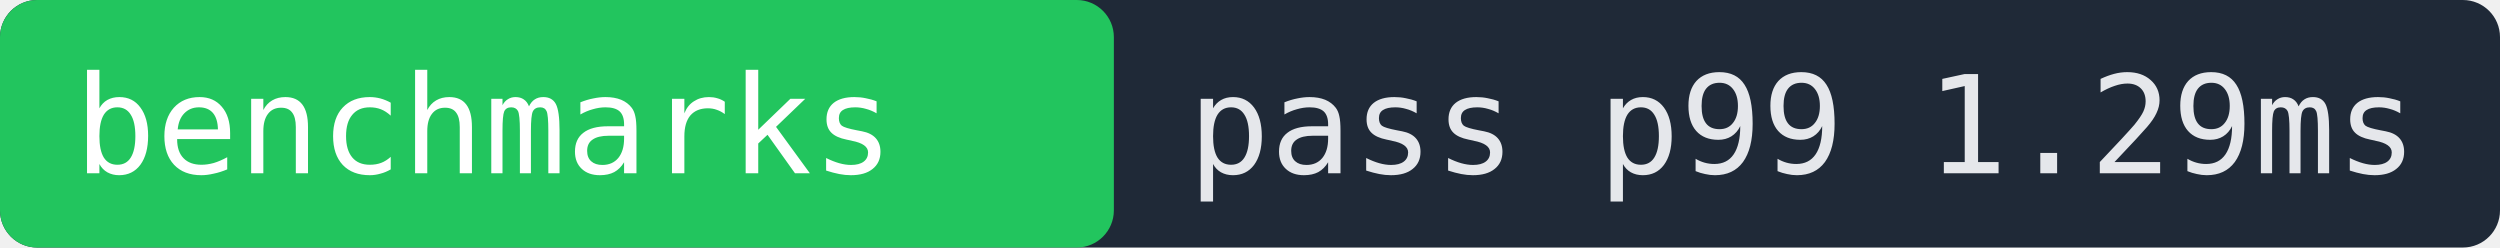
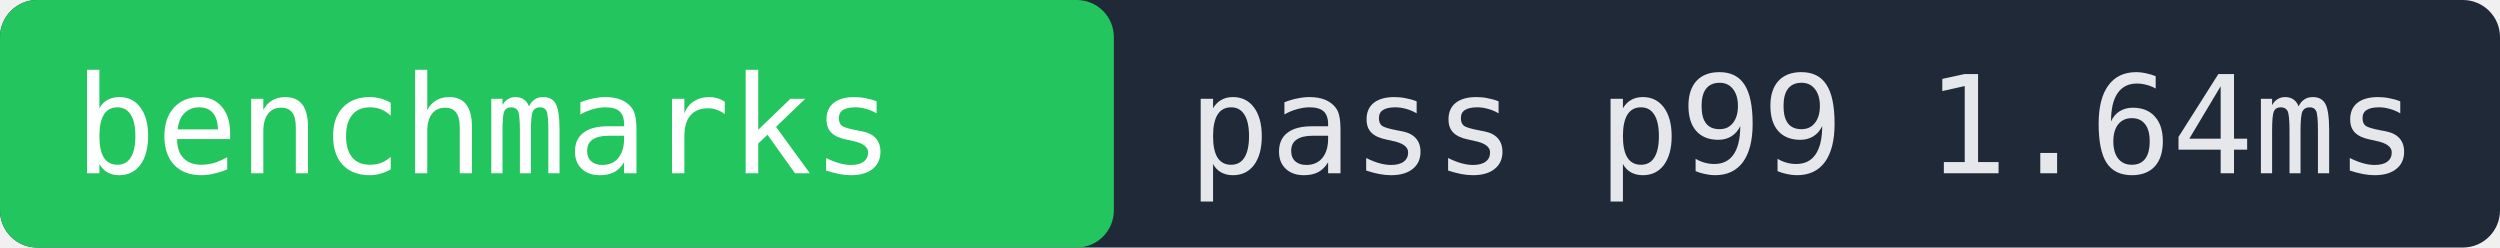
- <svg xmlns="http://www.w3.org/2000/svg" width="202" height="20" role="img" aria-label="benchmarks pass p99 1.29ms">
+ <svg xmlns="http://www.w3.org/2000/svg" width="202" height="20" role="img" aria-label="benchmarks pass p99 1.64ms">
  <rect width="202" height="20" fill="#1f2937" rx="3" />
  <rect x="0" width="90" height="20" fill="#22c55e" rx="3" />
  <text x="6" y="14" fill="#ffffff" font-family="monospace" font-size="11">benchmarks</text>
-   <text x="96" y="14" fill="#e5e7eb" font-family="monospace" font-size="11">pass p99 1.29ms</text>
+   <text x="96" y="14" fill="#e5e7eb" font-family="monospace" font-size="11">pass p99 1.64ms</text>
</svg>
